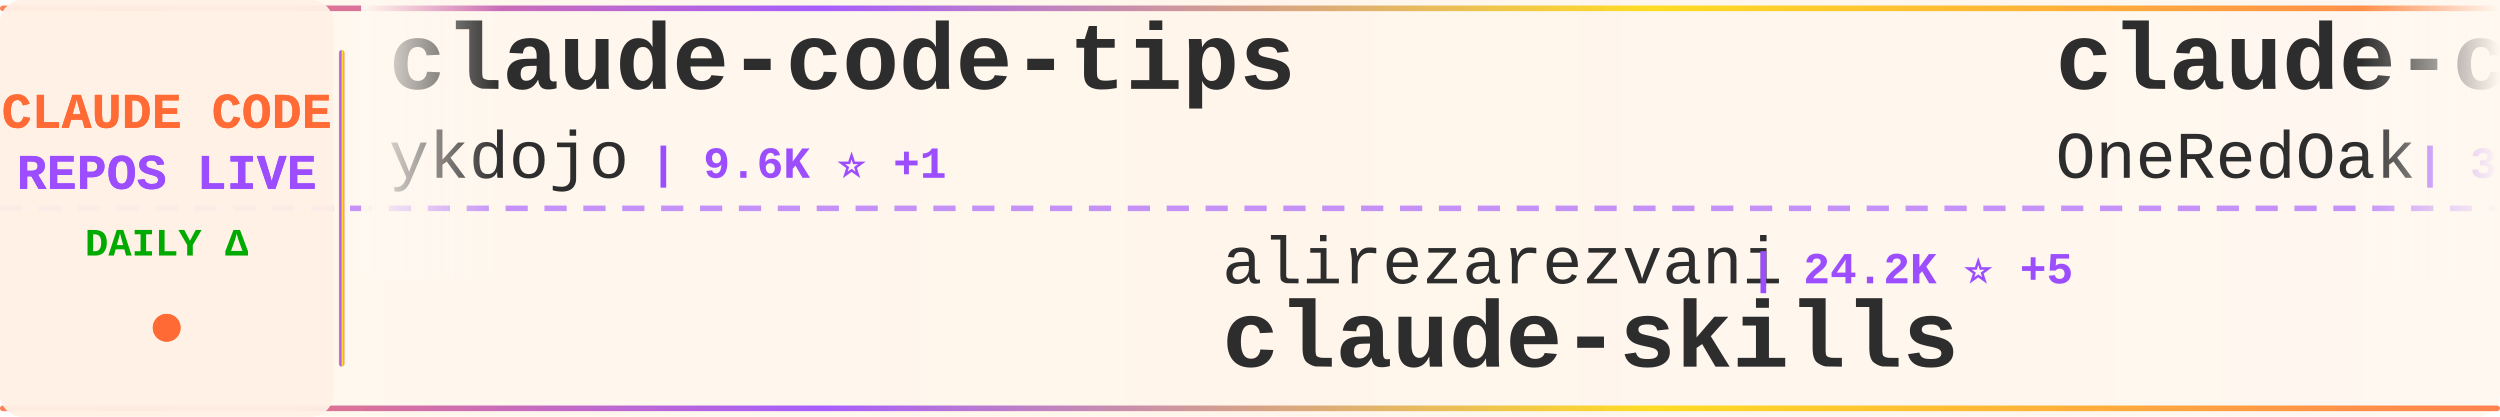
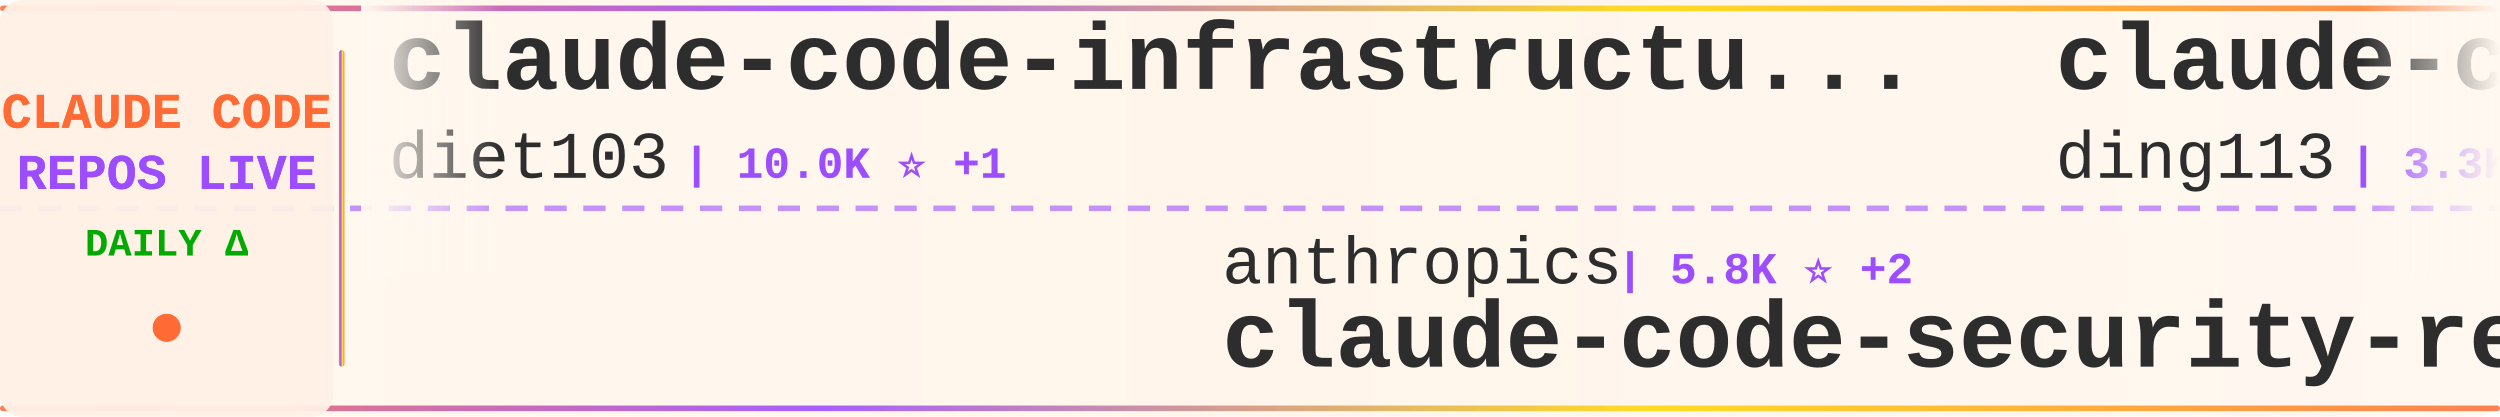
<svg xmlns="http://www.w3.org/2000/svg" width="900" height="150">
  <defs>
    <linearGradient id="tickerBg" x1="0%" y1="0%" x2="100%" y2="0%">
      <stop offset="0%" style="stop-color:#fff8f0;stop-opacity:0.98" />
      <stop offset="50%" style="stop-color:#fff5eb;stop-opacity:1" />
      <stop offset="100%" style="stop-color:#fff8f0;stop-opacity:0.98" />
    </linearGradient>
    <linearGradient id="borderGrad" x1="0%" y1="0%" x2="100%" y2="0%">
      <stop offset="0%" style="stop-color:#FF6B35;stop-opacity:0.85">
        <animate attributeName="stop-opacity" values="0.85;1;0.85" dur="2s" repeatCount="indefinite" />
      </stop>
      <stop offset="33%" style="stop-color:#9C4EFF;stop-opacity:0.9">
        <animate attributeName="stop-opacity" values="0.9;1;0.9" dur="2.2s" repeatCount="indefinite" />
      </stop>
      <stop offset="66%" style="stop-color:#FFD700;stop-opacity:0.85">
        <animate attributeName="stop-opacity" values="0.85;1;0.85" dur="1.8s" repeatCount="indefinite" />
      </stop>
      <stop offset="100%" style="stop-color:#FF6B35;stop-opacity:0.85">
        <animate attributeName="stop-opacity" values="0.85;1;0.85" dur="2s" repeatCount="indefinite" />
      </stop>
    </linearGradient>
    <filter id="textGlow">
      <feGaussianBlur stdDeviation="0.15" result="coloredBlur" />
      <feMerge>
        <feMergeNode in="coloredBlur" />
        <feMergeNode in="SourceGraphic" />
      </feMerge>
    </filter>
    <filter id="metricGlow">
      <feGaussianBlur stdDeviation="0.2" result="coloredBlur" />
      <feMerge>
        <feMergeNode in="coloredBlur" />
        <feMergeNode in="SourceGraphic" />
      </feMerge>
    </filter>
    <linearGradient id="leftFade" x1="0%" y1="0%" x2="100%" y2="0%">
      <stop offset="0%" style="stop-color:#fff8f0;stop-opacity:1" />
      <stop offset="100%" style="stop-color:#fff8f0;stop-opacity:0" />
    </linearGradient>
    <linearGradient id="rightFade" x1="0%" y1="0%" x2="100%" y2="0%">
      <stop offset="0%" style="stop-color:#fff8f0;stop-opacity:0" />
      <stop offset="100%" style="stop-color:#fff8f0;stop-opacity:1" />
    </linearGradient>
  </defs>
  <rect width="900" height="150" fill="url(#tickerBg)" rx="8" />
  <rect x="0" y="2" width="900" height="2" fill="url(#borderGrad)" rx="1" />
  <rect x="0" y="146" width="900" height="2" fill="url(#borderGrad)" rx="1" />
  <line x1="0" y1="75" x2="900" y2="75" stroke="#9C4EFF" stroke-width="2" stroke-dasharray="8 6" opacity="0.6" />
  <rect x="0" y="0" width="120" height="150" fill="#fff0e6" opacity="0.95" rx="8" />
  <text x="60" y="46" font-family="'Courier New', monospace" font-size="18" font-weight="bold" fill="#FF6B35" text-anchor="middle" filter="url(#textGlow)">
    CLAUDE CODE
  </text>
  <text x="60" y="68" font-family="'Courier New', monospace" font-size="18" font-weight="bold" fill="#9C4EFF" text-anchor="middle" filter="url(#textGlow)">
    REPOS LIVE
  </text>
  <text x="60" y="92" font-family="'Courier New', monospace" font-size="14" font-weight="bold" fill="#00aa00" text-anchor="middle">
    DAILY Δ
  </text>
  <circle cx="60" cy="118" r="5" fill="#FF6B35" filter="url(#metricGlow)">
    <animate attributeName="r" values="4;6;4" dur="1.5s" repeatCount="indefinite" />
    <animate attributeName="opacity" values="0.6;1;0.6" dur="1.5s" repeatCount="indefinite" />
  </circle>
  <rect x="122" y="18" width="2" height="114" fill="url(#borderGrad)" rx="1" />
  <clipPath id="tickerClip">
    <rect x="130" y="0" width="770" height="150" />
  </clipPath>
  <g clip-path="url(#tickerClip)">
    <g id="tickerItems">
      <animateTransform attributeName="transform" attributeType="XML" type="translate" from="0 0" to="-3000 0" dur="54s" repeatCount="indefinite" />
      <g transform="translate(0, 0)">
-         <text x="140" y="32" font-family="'Courier New', monospace" font-size="34" font-weight="bold" fill="#2d2d2d">claude-code-tips</text>
-         <text x="140" y="64" font-family="'Courier New', monospace" font-size="24" font-weight="normal" fill="#2d2d2d" opacity="1.0">ykdojo</text>
-         <text x="234" y="64" font-family="'Courier New', monospace" font-size="16" font-weight="bold" fill="#9C4EFF"> | 9.6K ⭐ +1</text>
+         <text x="140" y="32" font-family="'Courier New', monospace" font-size="34" font-weight="bold" fill="#2d2d2d">claude-code-infrastructu...</text>
+         <text x="140" y="64" font-family="'Courier New', monospace" font-size="24" font-weight="normal" fill="#2d2d2d" opacity="1.0">diet103</text>
+         <text x="246" y="64" font-family="'Courier New', monospace" font-size="16" font-weight="bold" fill="#9C4EFF"> | 10.0K ⭐ +1</text>
      </g>
      <g transform="translate(300, 0)">
-         <text x="140" y="102" font-family="'Courier New', monospace" font-size="24" font-weight="normal" fill="#2d2d2d" opacity="1.0">alirezarezvani</text>
-         <text x="330" y="102" font-family="'Courier New', monospace" font-size="16" font-weight="bold" fill="#9C4EFF"> | 24.2K ⭐ +5</text>
-         <text x="140" y="132" font-family="'Courier New', monospace" font-size="34" font-weight="bold" fill="#2d2d2d">claude-skills</text>
+         <text x="140" y="102" font-family="'Courier New', monospace" font-size="24" font-weight="normal" fill="#2d2d2d" opacity="1.0">anthropics</text>
+         <text x="282" y="102" font-family="'Courier New', monospace" font-size="16" font-weight="bold" fill="#9C4EFF"> | 5.8K ⭐ +2</text>
+         <text x="140" y="132" font-family="'Courier New', monospace" font-size="34" font-weight="bold" fill="#2d2d2d">claude-code-security-rev...</text>
      </g>
      <g transform="translate(600, 0)">
-         <text x="140" y="32" font-family="'Courier New', monospace" font-size="34" font-weight="bold" fill="#2d2d2d">claude-code-workflows</text>
-         <text x="140" y="64" font-family="'Courier New', monospace" font-size="24" font-weight="normal" fill="#2d2d2d" opacity="1.0">OneRedOak</text>
-         <text x="270" y="64" font-family="'Courier New', monospace" font-size="16" font-weight="bold" fill="#9C4EFF"> | 3.9K ⭐</text>
+         <text x="140" y="32" font-family="'Courier New', monospace" font-size="34" font-weight="bold" fill="#2d2d2d">claude-code-hub</text>
+         <text x="140" y="64" font-family="'Courier New', monospace" font-size="24" font-weight="normal" fill="#2d2d2d" opacity="1.0">ding113</text>
+         <text x="246" y="64" font-family="'Courier New', monospace" font-size="16" font-weight="bold" fill="#9C4EFF"> | 3.3K ⭐ +1</text>
      </g>
      <g transform="translate(900, 0)">
-         <text x="140" y="102" font-family="'Courier New', monospace" font-size="24" font-weight="normal" fill="#2d2d2d" opacity="1.0">sugyan</text>
-         <text x="234" y="102" font-family="'Courier New', monospace" font-size="16" font-weight="bold" fill="#9C4EFF"> | 1.1K ⭐</text>
-         <text x="140" y="132" font-family="'Courier New', monospace" font-size="34" font-weight="bold" fill="#2d2d2d">claude-code-webui</text>
+         <text x="140" y="102" font-family="'Courier New', monospace" font-size="24" font-weight="normal" fill="#2d2d2d" opacity="1.0">Yeachan-Heo</text>
+         <text x="294" y="102" font-family="'Courier New', monospace" font-size="16" font-weight="bold" fill="#9C4EFF"> | 38.5K ⭐ +3</text>
+         <text x="140" y="132" font-family="'Courier New', monospace" font-size="34" font-weight="bold" fill="#2d2d2d">oh-my-claudecode</text>
      </g>
      <g transform="translate(1200, 0)">
-         <text x="140" y="32" font-family="'Courier New', monospace" font-size="34" font-weight="bold" fill="#2d2d2d">ClaudeCode</text>
-         <text x="140" y="64" font-family="'Courier New', monospace" font-size="24" font-weight="normal" fill="#2d2d2d" opacity="1.0">guanshan</text>
-         <text x="258" y="64" font-family="'Courier New', monospace" font-size="16" font-weight="bold" fill="#9C4EFF"> | 61 ⭐</text>
+         <text x="140" y="32" font-family="'Courier New', monospace" font-size="34" font-weight="bold" fill="#2d2d2d">claude-code-sourcemap</text>
+         <text x="140" y="64" font-family="'Courier New', monospace" font-size="24" font-weight="normal" fill="#2d2d2d" opacity="1.0">ChinaSiro</text>
+         <text x="270" y="64" font-family="'Courier New', monospace" font-size="16" font-weight="bold" fill="#9C4EFF"> | 9.6K ⭐</text>
      </g>
      <g transform="translate(1500, 0)">
-         <text x="140" y="102" font-family="'Courier New', monospace" font-size="24" font-weight="normal" fill="#2d2d2d" opacity="1.0">shanraisshan</text>
-         <text x="306" y="102" font-family="'Courier New', monospace" font-size="16" font-weight="bold" fill="#9C4EFF"> | 64.2K ⭐ +5</text>
-         <text x="140" y="132" font-family="'Courier New', monospace" font-size="34" font-weight="bold" fill="#2d2d2d">claude-code-best-practic...</text>
+         <text x="140" y="102" font-family="'Courier New', monospace" font-size="24" font-weight="normal" fill="#2d2d2d" opacity="1.0">hangsman</text>
+         <text x="258" y="102" font-family="'Courier New', monospace" font-size="16" font-weight="bold" fill="#9C4EFF"> | 791 ⭐</text>
+         <text x="140" y="132" font-family="'Courier New', monospace" font-size="34" font-weight="bold" fill="#2d2d2d">claude-code-source</text>
      </g>
      <g transform="translate(1800, 0)">
-         <text x="140" y="32" font-family="'Courier New', monospace" font-size="34" font-weight="bold" fill="#2d2d2d">awesome-claude-code-tool...</text>
-         <text x="140" y="64" font-family="'Courier New', monospace" font-size="24" font-weight="normal" fill="#2d2d2d" opacity="1.0">rohitg00</text>
-         <text x="258" y="64" font-family="'Courier New', monospace" font-size="16" font-weight="bold" fill="#9C4EFF"> | 2.5K ⭐ +1</text>
+         <text x="140" y="32" font-family="'Courier New', monospace" font-size="34" font-weight="bold" fill="#2d2d2d">andrej-karpathy-skills</text>
+         <text x="140" y="64" font-family="'Courier New', monospace" font-size="24" font-weight="normal" fill="#2d2d2d" opacity="1.0">multica-ai</text>
+         <text x="282" y="64" font-family="'Courier New', monospace" font-size="16" font-weight="bold" fill="#9C4EFF"> | 200.9K ⭐ +53</text>
      </g>
      <g transform="translate(2100, 0)">
-         <text x="140" y="102" font-family="'Courier New', monospace" font-size="24" font-weight="normal" fill="#2d2d2d" opacity="1.0">kodu-ai</text>
-         <text x="246" y="102" font-family="'Courier New', monospace" font-size="16" font-weight="bold" fill="#9C4EFF"> | 5.2K ⭐ -1</text>
-         <text x="140" y="132" font-family="'Courier New', monospace" font-size="34" font-weight="bold" fill="#2d2d2d">claude-coder</text>
+         <text x="140" y="102" font-family="'Courier New', monospace" font-size="24" font-weight="normal" fill="#2d2d2d" opacity="1.0">anthropics</text>
+         <text x="282" y="102" font-family="'Courier New', monospace" font-size="16" font-weight="bold" fill="#9C4EFF"> | 8.6K ⭐ +3</text>
+         <text x="140" y="132" font-family="'Courier New', monospace" font-size="34" font-weight="bold" fill="#2d2d2d">claude-code-action</text>
      </g>
      <g transform="translate(2400, 0)">
-         <text x="140" y="32" font-family="'Courier New', monospace" font-size="34" font-weight="bold" fill="#2d2d2d">claude-code-local</text>
-         <text x="140" y="64" font-family="'Courier New', monospace" font-size="24" font-weight="normal" fill="#2d2d2d" opacity="1.0">nicedreamzapp</text>
-         <text x="318" y="64" font-family="'Courier New', monospace" font-size="16" font-weight="bold" fill="#9C4EFF"> | 3.2K ⭐ +1</text>
+         <text x="140" y="32" font-family="'Courier New', monospace" font-size="34" font-weight="bold" fill="#2d2d2d">claude-code-source-build</text>
+         <text x="140" y="64" font-family="'Courier New', monospace" font-size="24" font-weight="normal" fill="#2d2d2d" opacity="1.0">andrew-kramer-inno</text>
+         <text x="378" y="64" font-family="'Courier New', monospace" font-size="16" font-weight="bold" fill="#9C4EFF"> | 593 ⭐</text>
      </g>
      <g transform="translate(2700, 0)">
-         <text x="140" y="102" font-family="'Courier New', monospace" font-size="24" font-weight="normal" fill="#2d2d2d" opacity="1.0">jqueryscript</text>
-         <text x="306" y="102" font-family="'Courier New', monospace" font-size="16" font-weight="bold" fill="#9C4EFF"> | 493 ⭐</text>
-         <text x="140" y="132" font-family="'Courier New', monospace" font-size="34" font-weight="bold" fill="#2d2d2d">awesome-claude-code</text>
+         <text x="140" y="102" font-family="'Courier New', monospace" font-size="24" font-weight="normal" fill="#2d2d2d" opacity="1.0">guanshan</text>
+         <text x="258" y="102" font-family="'Courier New', monospace" font-size="16" font-weight="bold" fill="#9C4EFF"> | 61 ⭐</text>
+         <text x="140" y="132" font-family="'Courier New', monospace" font-size="34" font-weight="bold" fill="#2d2d2d">ClaudeCode</text>
      </g>
      <g transform="translate(3000, 0)">
-         <text x="140" y="32" font-family="'Courier New', monospace" font-size="34" font-weight="bold" fill="#2d2d2d">claude-code-tips</text>
-         <text x="140" y="64" font-family="'Courier New', monospace" font-size="24" font-weight="normal" fill="#2d2d2d" opacity="1.0">ykdojo</text>
-         <text x="234" y="64" font-family="'Courier New', monospace" font-size="16" font-weight="bold" fill="#9C4EFF"> | 9.6K ⭐ +1</text>
+         <text x="140" y="32" font-family="'Courier New', monospace" font-size="34" font-weight="bold" fill="#2d2d2d">claude-code-infrastructu...</text>
+         <text x="140" y="64" font-family="'Courier New', monospace" font-size="24" font-weight="normal" fill="#2d2d2d" opacity="1.0">diet103</text>
+         <text x="246" y="64" font-family="'Courier New', monospace" font-size="16" font-weight="bold" fill="#9C4EFF"> | 10.0K ⭐ +1</text>
      </g>
      <g transform="translate(3300, 0)">
-         <text x="140" y="102" font-family="'Courier New', monospace" font-size="24" font-weight="normal" fill="#2d2d2d" opacity="1.0">alirezarezvani</text>
-         <text x="330" y="102" font-family="'Courier New', monospace" font-size="16" font-weight="bold" fill="#9C4EFF"> | 24.2K ⭐ +5</text>
-         <text x="140" y="132" font-family="'Courier New', monospace" font-size="34" font-weight="bold" fill="#2d2d2d">claude-skills</text>
+         <text x="140" y="102" font-family="'Courier New', monospace" font-size="24" font-weight="normal" fill="#2d2d2d" opacity="1.0">anthropics</text>
+         <text x="282" y="102" font-family="'Courier New', monospace" font-size="16" font-weight="bold" fill="#9C4EFF"> | 5.8K ⭐ +2</text>
+         <text x="140" y="132" font-family="'Courier New', monospace" font-size="34" font-weight="bold" fill="#2d2d2d">claude-code-security-rev...</text>
      </g>
      <g transform="translate(3600, 0)">
-         <text x="140" y="32" font-family="'Courier New', monospace" font-size="34" font-weight="bold" fill="#2d2d2d">claude-code-workflows</text>
-         <text x="140" y="64" font-family="'Courier New', monospace" font-size="24" font-weight="normal" fill="#2d2d2d" opacity="1.0">OneRedOak</text>
-         <text x="270" y="64" font-family="'Courier New', monospace" font-size="16" font-weight="bold" fill="#9C4EFF"> | 3.9K ⭐</text>
+         <text x="140" y="32" font-family="'Courier New', monospace" font-size="34" font-weight="bold" fill="#2d2d2d">claude-code-hub</text>
+         <text x="140" y="64" font-family="'Courier New', monospace" font-size="24" font-weight="normal" fill="#2d2d2d" opacity="1.0">ding113</text>
+         <text x="246" y="64" font-family="'Courier New', monospace" font-size="16" font-weight="bold" fill="#9C4EFF"> | 3.3K ⭐ +1</text>
      </g>
      <g transform="translate(3900, 0)">
-         <text x="140" y="102" font-family="'Courier New', monospace" font-size="24" font-weight="normal" fill="#2d2d2d" opacity="1.0">sugyan</text>
-         <text x="234" y="102" font-family="'Courier New', monospace" font-size="16" font-weight="bold" fill="#9C4EFF"> | 1.1K ⭐</text>
-         <text x="140" y="132" font-family="'Courier New', monospace" font-size="34" font-weight="bold" fill="#2d2d2d">claude-code-webui</text>
+         <text x="140" y="102" font-family="'Courier New', monospace" font-size="24" font-weight="normal" fill="#2d2d2d" opacity="1.0">Yeachan-Heo</text>
+         <text x="294" y="102" font-family="'Courier New', monospace" font-size="16" font-weight="bold" fill="#9C4EFF"> | 38.5K ⭐ +3</text>
+         <text x="140" y="132" font-family="'Courier New', monospace" font-size="34" font-weight="bold" fill="#2d2d2d">oh-my-claudecode</text>
      </g>
    </g>
  </g>
  <rect x="130" y="0" width="50" height="100" fill="url(#leftFade)" />
  <rect x="850" y="0" width="50" height="100" fill="url(#rightFade)" />
</svg>
